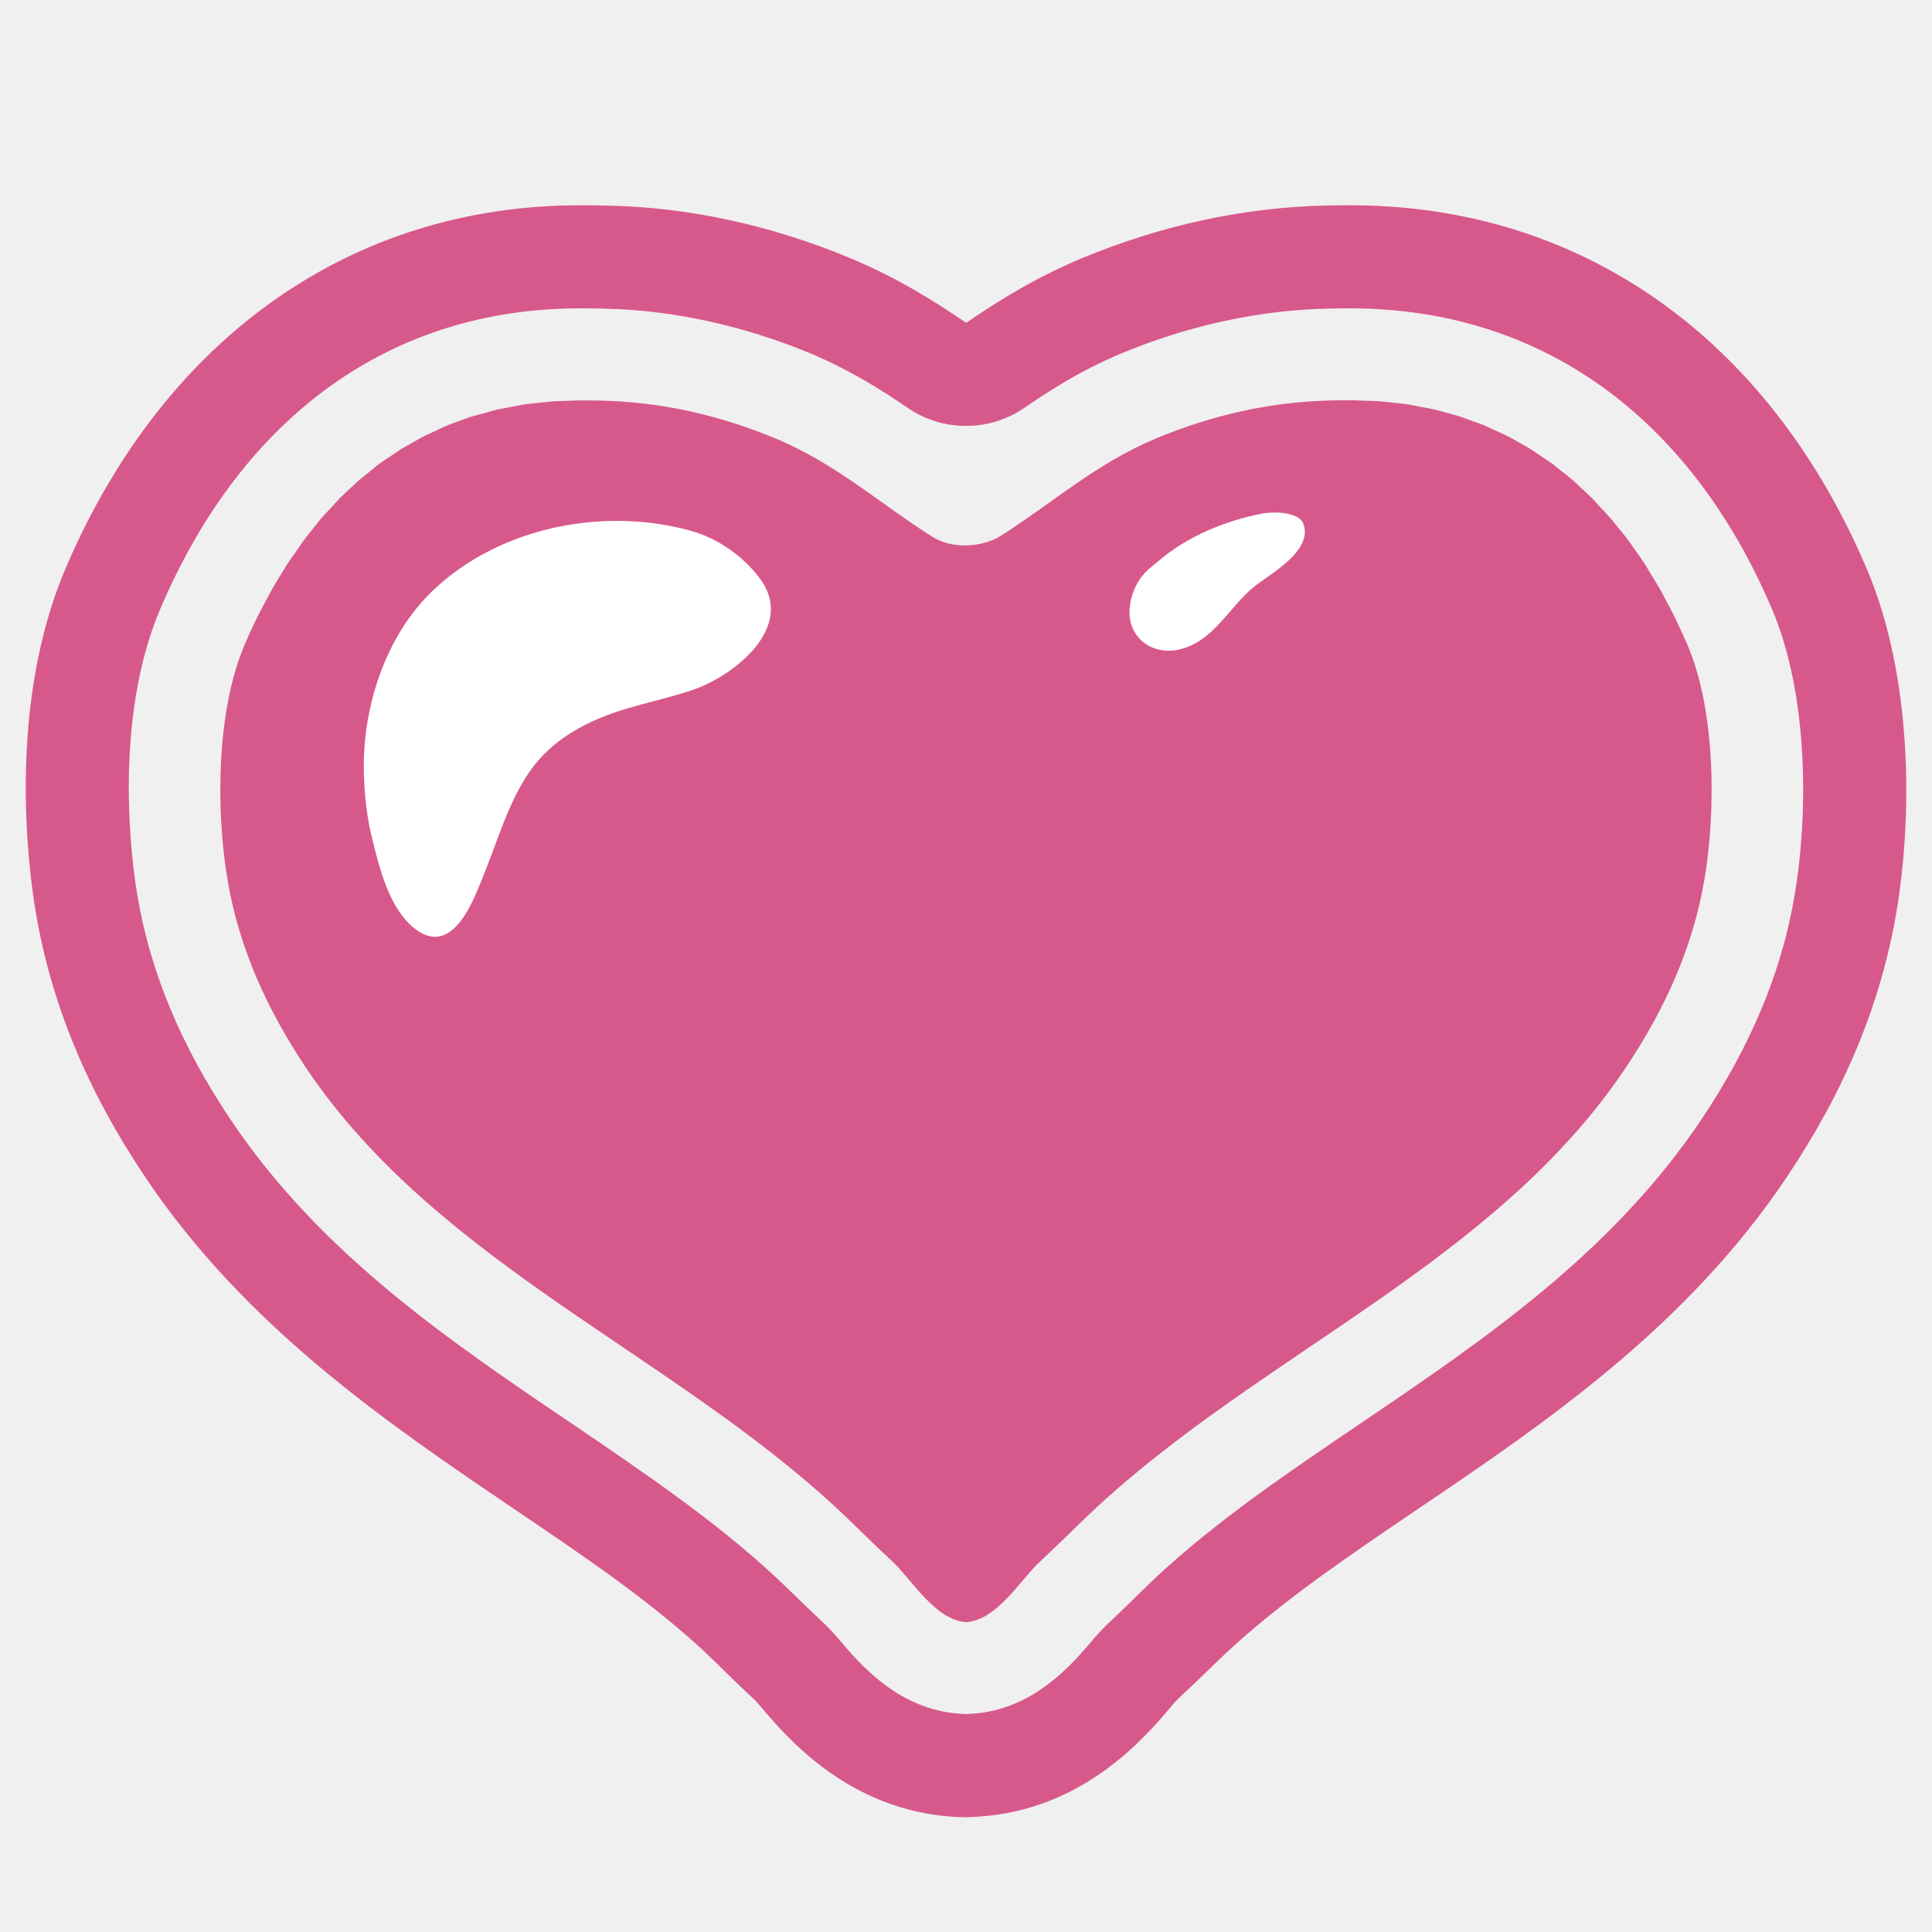
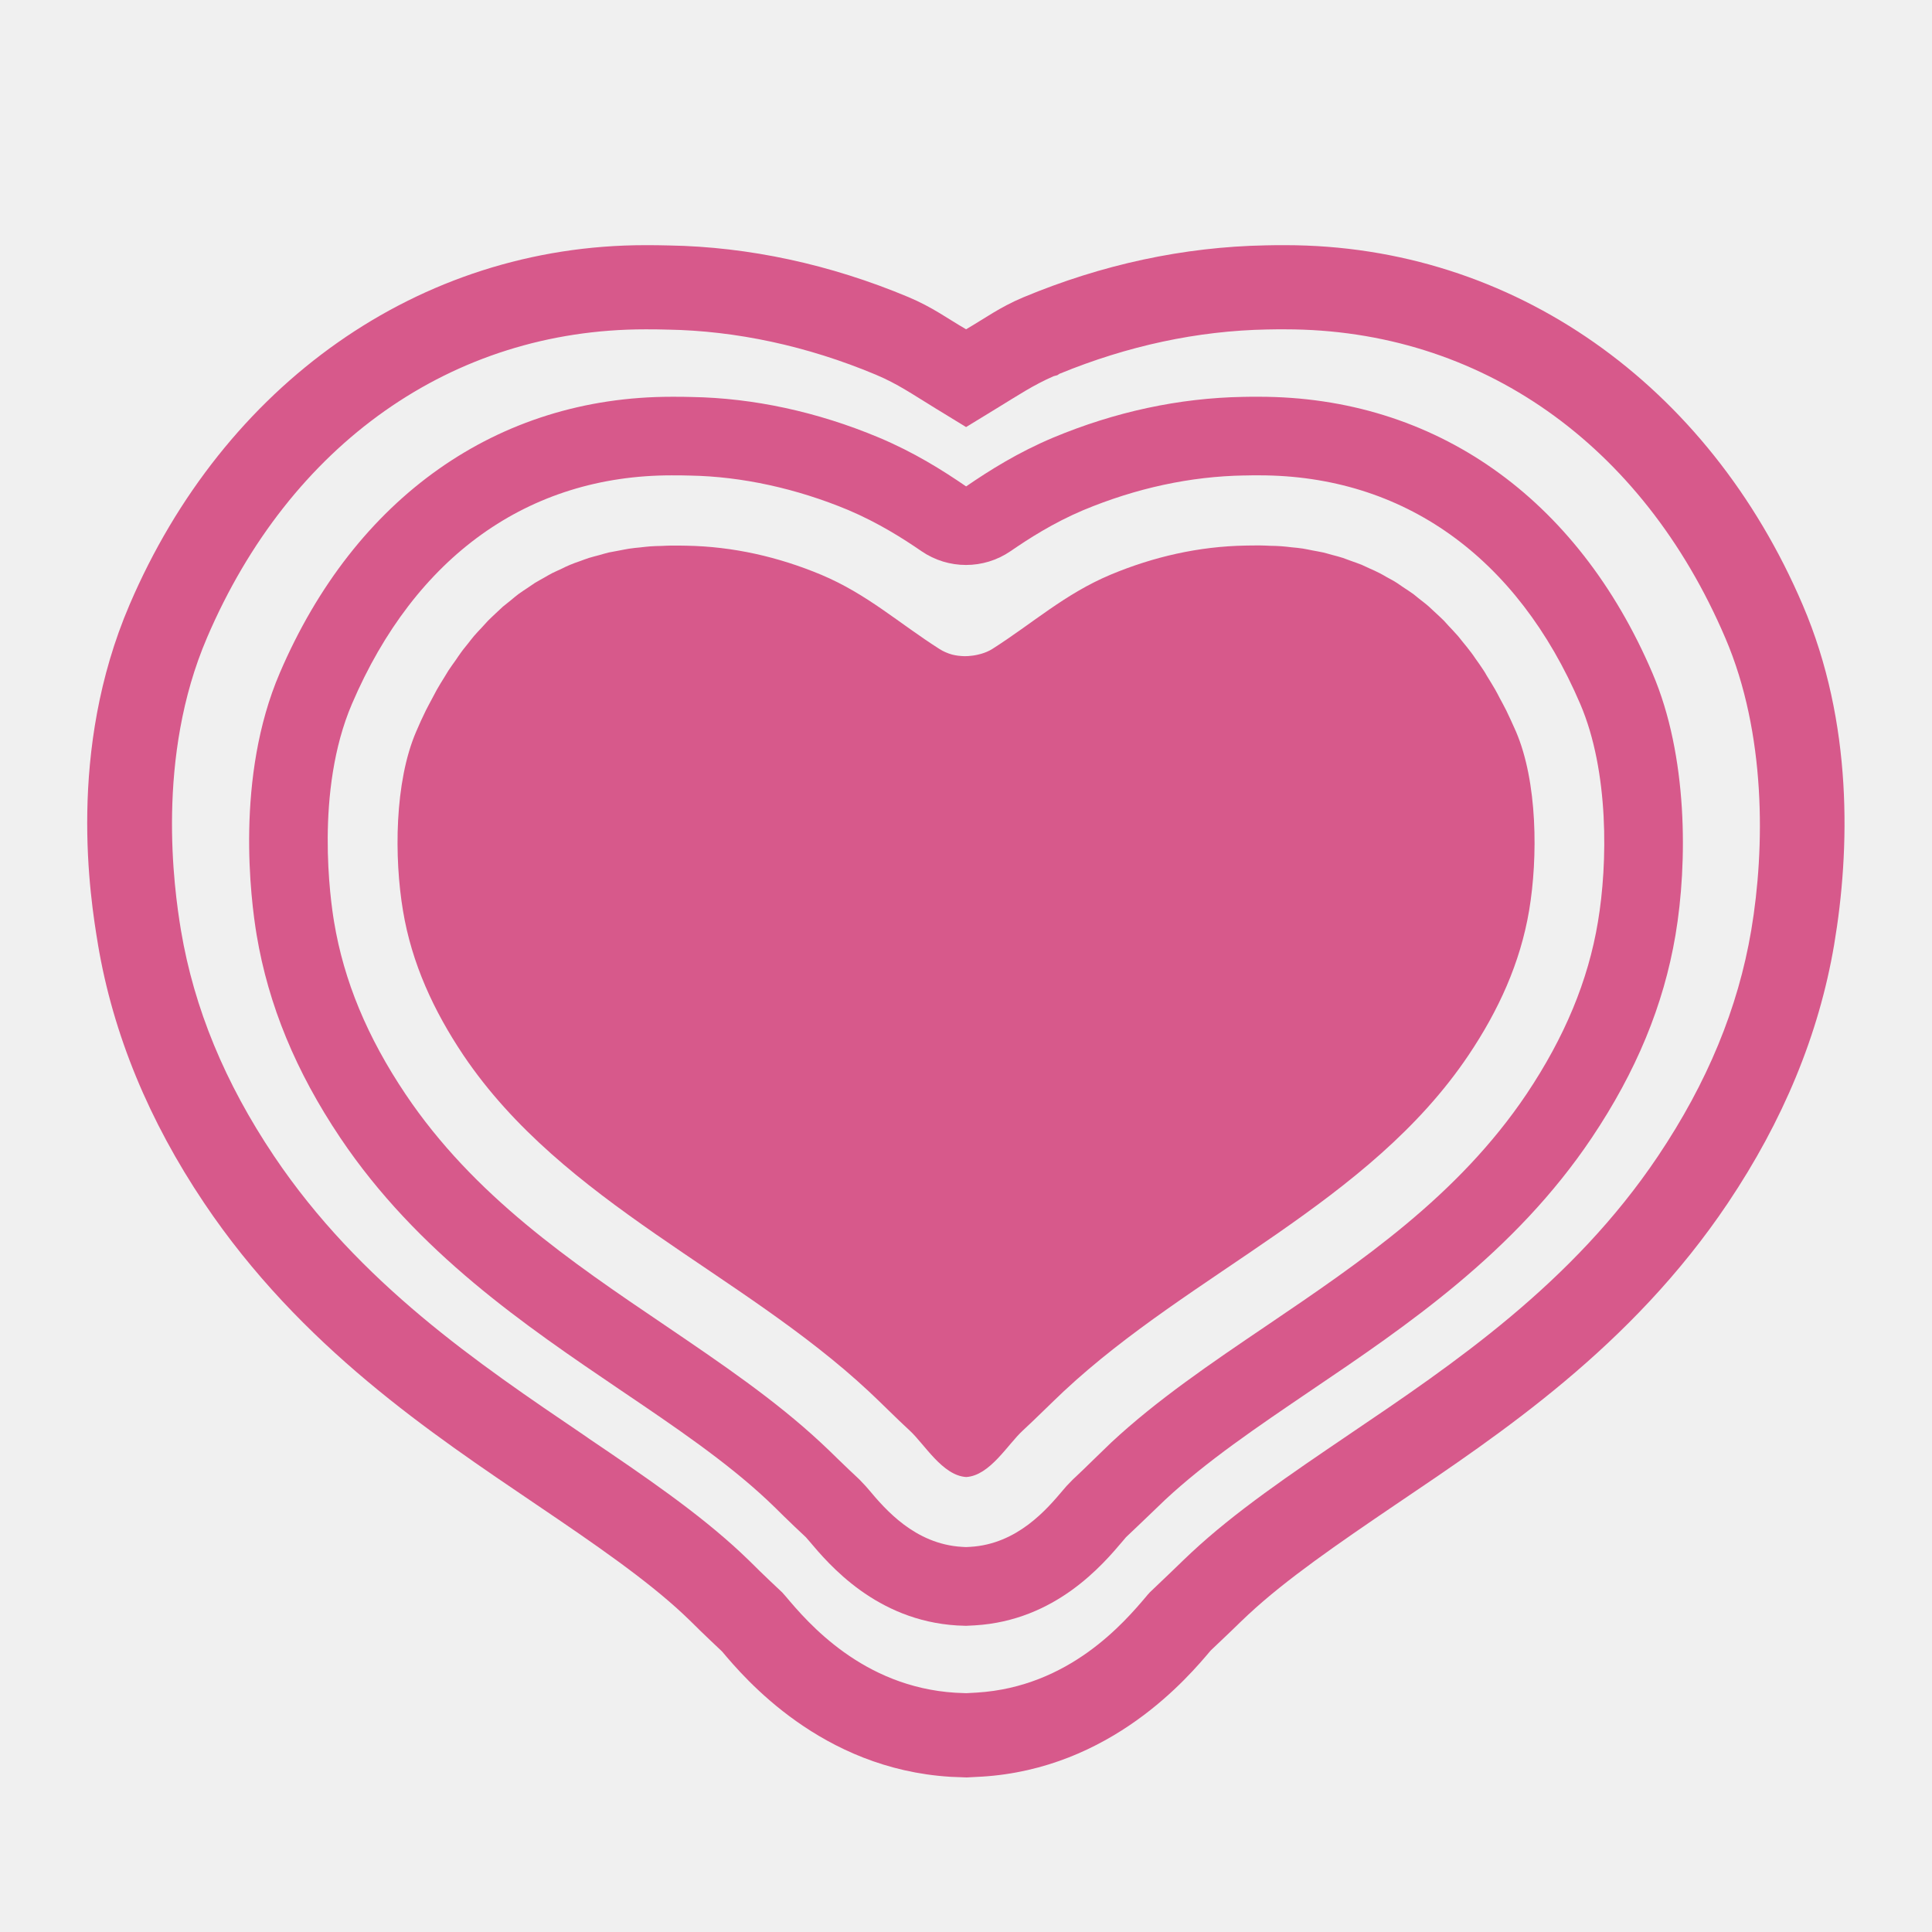
- <svg xmlns="http://www.w3.org/2000/svg" width="128" height="128">
-   <g fill="#d7598b">
-     <path d="M110.92 40.81c-.17-.35-.36-.68-.54-1.02-.13-.25-.26-.51-.4-.75-.25-.43-.5-.84-.75-1.24-.08-.14-.16-.29-.25-.42-.24-.37-.49-.72-.74-1.07-.11-.16-.22-.33-.34-.48-.25-.34-.52-.66-.78-.98-.13-.15-.24-.32-.37-.46-.27-.31-.55-.6-.83-.9-.13-.14-.26-.29-.39-.43-.28-.28-.57-.54-.85-.8-.15-.14-.29-.28-.44-.41-.28-.25-.59-.48-.88-.71-.17-.13-.33-.27-.48-.39-.29-.21-.59-.4-.89-.6-.18-.12-.36-.25-.54-.37-.29-.19-.6-.35-.91-.52-.19-.11-.39-.23-.59-.33-.3-.16-.61-.29-.92-.43-.21-.1-.43-.2-.65-.3-.3-.12-.62-.23-.93-.34-.24-.08-.47-.18-.71-.26-.31-.1-.62-.18-.93-.26-.26-.07-.51-.15-.77-.21-.31-.07-.63-.12-.94-.18-.28-.05-.55-.12-.83-.16-.32-.05-.65-.08-.97-.11-.28-.03-.57-.07-.87-.09-.33-.03-.66-.03-1-.04-.28-.01-.55-.03-.84-.03h-.14c-.39 0-.77 0-1.16.01-4.06.07-8 .97-11.73 2.53-3.99 1.68-6.72 4.19-10.27 6.45-.3.19-.64.33-.99.43-.1.03-.21.05-.32.08-.26.06-.53.09-.78.11-.11 0-.22.01-.33.01-.36-.01-.73-.05-1.08-.14-.39-.11-.76-.27-1.09-.48-3.55-2.26-6.28-4.77-10.27-6.45-3.73-1.56-7.67-2.46-11.73-2.53-.39-.01-.77-.01-1.16-.01h-.15c-.28 0-.56.02-.84.03-.33.01-.67.01-1 .04-.29.02-.58.06-.87.09-.32.03-.64.06-.96.11-.29.04-.57.11-.86.16-.3.06-.62.11-.91.17-.28.07-.55.15-.83.23-.29.08-.59.15-.88.24-.27.08-.52.19-.78.28-.29.1-.58.2-.86.32-.25.1-.49.22-.73.34-.28.13-.56.25-.84.39-.24.12-.47.27-.71.4-.26.15-.53.29-.79.45-.23.15-.45.31-.68.46-.25.17-.51.33-.75.51-.22.17-.43.34-.64.52-.24.19-.48.38-.72.58-.2.18-.4.37-.6.56-.23.22-.46.43-.68.65-.18.19-.36.39-.53.58-.23.25-.47.49-.69.75-.17.2-.33.42-.5.63-.21.27-.44.53-.64.82-.16.21-.3.44-.45.65-.21.3-.43.59-.63.9-.13.21-.26.43-.39.64-.21.34-.42.67-.62 1.03-.13.24-.26.49-.39.73-.18.35-.37.68-.55 1.04-.3.61-.59 1.24-.86 1.88-1.88 4.37-1.91 10.96-1.14 15.55.76 4.58 2.67 8.71 5.26 12.57C29 83.68 44.42 89.65 55.54 100.02c1.19 1.11 2.35 2.3 3.57 3.42 1.28 1.18 2.84 3.9 4.9 4.03 2.06-.12 3.62-2.85 4.91-4.03 1.21-1.12 2.38-2.3 3.57-3.42 11.12-10.38 26.53-16.34 35.18-29.22 2.59-3.86 4.49-7.99 5.26-12.57.77-4.59.73-11.18-1.15-15.55-.28-.64-.57-1.26-.86-1.87z" />
-     <path d="M123.65 37.62c-6.52-15.27-18.93-24.02-34.19-24.02-.54 0-1.07 0-1.39.01-5.56.1-11.11 1.29-16.52 3.55-3.01 1.27-5.47 2.81-7.54 4.23-2.07-1.42-4.54-2.97-7.59-4.25-5.37-2.25-10.92-3.43-16.25-3.52-.54-.02-1.07-.02-1.75-.02-15.11 0-27.52 8.75-34.05 24-3.89 9.06-2.52 19.72-2.01 22.78C3.38 66.45 5.75 72.22 9.63 78c6.68 9.95 16.09 16.32 24.38 21.94 4.69 3.17 9.12 6.17 12.7 9.52.48.45.95.91 1.42 1.38.65.63 1.3 1.26 1.95 1.86l.28.32c1.74 2.07 5.84 6.92 12.86 7.35l.78.03.77-.04c7.01-.42 11.11-5.27 12.86-7.34l.27-.32c.64-.6 1.27-1.21 1.9-1.81.49-.48.98-.95 1.48-1.42 3.59-3.35 8.02-6.35 12.71-9.53 8.3-5.61 17.7-11.98 24.38-21.94 3.87-5.77 6.25-11.53 7.28-17.62 1.06-6.29 1.08-15.58-2-22.76zm-4.74 21.62c-.85 5.11-2.89 10-6.2 14.95-5.95 8.85-14.39 14.57-22.55 20.1-4.92 3.33-9.55 6.47-13.54 10.18-.5.48-1 .96-1.57 1.52-.59.58-1.19 1.16-1.79 1.72l-.53.55-.31.36c-1.38 1.63-3.95 4.68-8.05 4.92l-.37.02-.37-.02c-4.09-.25-6.67-3.29-8.08-4.97l-.28-.32-.53-.56c-.61-.56-1.22-1.16-1.9-1.81-.49-.48-.97-.95-1.47-1.41-3.99-3.71-8.62-6.85-13.54-10.19-8.16-5.52-16.6-11.24-22.53-20.07-3.33-4.96-5.36-9.85-6.21-14.96-.31-1.84-1.69-11.4 1.55-18.96 5.48-12.81 15.34-19.86 27.77-19.86.59 0 1.05 0 1.62.02 4.49.08 9.24 1.12 13.73 2.99 2.64 1.12 4.8 2.5 6.37 3.58a6.847 6.847 0 0 0 7.74 0c1.57-1.08 3.71-2.46 6.31-3.56 4.6-1.92 9.31-2.94 14.01-3.02h.15c.25-.01.68-.01 1.12-.01 12.52 0 22.44 7.06 27.92 19.88 2.5 5.84 2.39 13.85 1.53 18.93z" />
-   </g>
-   <path d="M83.61 34.03c.48-.09 1.23-.12 1.84.04.38.1.72.26.88.57l.09.28c.33 1.66-2.13 3.03-3.19 3.84-1.77 1.34-2.78 3.77-5.15 4.28-1.77.38-3.38-.81-3.24-2.71.06-.86.41-1.71.99-2.35.27-.3.6-.54.91-.8 1.91-1.65 4.47-2.69 6.87-3.15zM35.04 51.19c-1.34 1.98-2.01 4.31-2.89 6.51-.66 1.63-2.04 5.79-4.61 3.87-1.75-1.31-2.41-4.08-2.9-6.08-.33-1.34-.49-2.81-.53-4.18-.14-4.39 1.42-9.25 4.68-12.29.83-.77 1.74-1.45 2.71-2.02 4.19-2.48 9.52-3.12 14.18-1.86 1.82.49 3.53 1.67 4.66 3.18 2.44 3.27-1.79 6.52-4.54 7.42-1.41.47-2.89.79-4.32 1.22-2.52.75-4.93 2-6.44 4.23z" fill="#fff" />
+ <svg xmlns="http://www.w3.org/2000/svg" width="128" height="128" version="1.1" id="svg3">
+   <defs id="defs3" />
+   <path d="m 99.774,47.032 c -0.13,-0.267 -0.274,-0.518 -0.412,-0.778 -0.099,-0.191 -0.198,-0.389 -0.305,-0.572 -0.191,-0.328 -0.381,-0.64 -0.572,-0.945 -0.061,-0.107 -0.122,-0.221 -0.191,-0.32 -0.183,-0.282 -0.374,-0.549 -0.564,-0.816 -0.084,-0.122 -0.168,-0.252 -0.259,-0.366 -0.191,-0.259 -0.396,-0.503 -0.595,-0.747 -0.099,-0.114 -0.183,-0.244 -0.282,-0.351 -0.206,-0.236 -0.419,-0.457 -0.633,-0.686 -0.099,-0.107 -0.198,-0.221 -0.297,-0.328 -0.213,-0.213 -0.435,-0.412 -0.648,-0.61 -0.114,-0.107 -0.221,-0.213 -0.335,-0.313 -0.213,-0.191 -0.45,-0.366 -0.671,-0.541 -0.13,-0.099 -0.252,-0.206 -0.366,-0.297 -0.221,-0.16 -0.45,-0.305 -0.679,-0.457 -0.137,-0.091 -0.274,-0.191 -0.412,-0.282 -0.221,-0.145 -0.457,-0.267 -0.694,-0.396 -0.145,-0.084 -0.297,-0.175 -0.45,-0.252 -0.229,-0.122 -0.465,-0.221 -0.701,-0.328 -0.16,-0.076 -0.328,-0.152 -0.496,-0.229 -0.229,-0.091 -0.473,-0.175 -0.709,-0.259 -0.183,-0.061 -0.358,-0.137 -0.541,-0.198 -0.236,-0.076 -0.473,-0.137 -0.709,-0.198 -0.198,-0.053 -0.389,-0.114 -0.587,-0.16 -0.236,-0.053 -0.48,-0.091 -0.717,-0.137 -0.213,-0.038 -0.419,-0.091 -0.633,-0.122 -0.244,-0.038 -0.496,-0.061 -0.74,-0.084 -0.213,-0.023 -0.435,-0.053 -0.663,-0.069 -0.252,-0.023 -0.503,-0.023 -0.762,-0.03 -0.213,-0.008 -0.419,-0.023 -0.64,-0.023 h -0.107 c -0.297,0 -0.587,0 -0.884,0.008 -3.095,0.053 -6.099,0.74 -8.943,1.929 -3.042,1.281 -5.124,3.195 -7.83,4.918 -0.229,0.145 -0.488,0.252 -0.755,0.328 -0.076,0.023 -0.16,0.038 -0.244,0.061 -0.198,0.046 -0.404,0.069 -0.595,0.084 -0.084,0 -0.168,0.008 -0.252,0.008 -0.274,-0.008 -0.557,-0.038 -0.823,-0.107 -0.297,-0.084 -0.579,-0.206 -0.831,-0.366 -2.707,-1.723 -4.788,-3.637 -7.83,-4.918 -2.844,-1.189 -5.848,-1.876 -8.943,-1.929 -0.297,-0.008 -0.587,-0.008 -0.884,-0.008 h -0.114 c -0.213,0 -0.427,0.015 -0.64,0.023 -0.252,0.008 -0.511,0.008 -0.762,0.03 -0.221,0.015 -0.442,0.046 -0.663,0.069 -0.244,0.023 -0.488,0.046 -0.732,0.084 -0.221,0.03 -0.435,0.084 -0.656,0.122 -0.229,0.046 -0.473,0.084 -0.694,0.13 -0.213,0.053 -0.419,0.114 -0.633,0.175 -0.221,0.061 -0.45,0.114 -0.671,0.183 -0.206,0.061 -0.396,0.145 -0.595,0.213 -0.221,0.076 -0.442,0.152 -0.656,0.244 -0.191,0.076 -0.374,0.168 -0.557,0.259 -0.213,0.099 -0.427,0.191 -0.64,0.297 -0.183,0.091 -0.358,0.206 -0.541,0.305 -0.198,0.114 -0.404,0.221 -0.602,0.343 -0.175,0.114 -0.343,0.236 -0.518,0.351 -0.191,0.13 -0.389,0.252 -0.572,0.389 -0.168,0.13 -0.328,0.259 -0.488,0.396 -0.183,0.145 -0.366,0.29 -0.549,0.442 -0.152,0.137 -0.305,0.282 -0.457,0.427 -0.175,0.168 -0.351,0.328 -0.518,0.496 -0.137,0.145 -0.274,0.297 -0.404,0.442 -0.175,0.191 -0.358,0.374 -0.526,0.572 -0.13,0.152 -0.252,0.32 -0.381,0.48 -0.16,0.206 -0.335,0.404 -0.488,0.625 -0.122,0.16 -0.229,0.335 -0.343,0.496 -0.16,0.229 -0.328,0.45 -0.48,0.686 -0.099,0.16 -0.198,0.328 -0.297,0.488 -0.16,0.259 -0.32,0.511 -0.473,0.785 -0.099,0.183 -0.198,0.374 -0.297,0.557 -0.137,0.267 -0.282,0.518 -0.419,0.793 -0.229,0.465 -0.45,0.945 -0.656,1.433 -1.433,3.332 -1.456,8.356 -0.869,11.856 0.579,3.492 2.036,6.641 4.01,9.584 6.61,9.797 18.367,14.349 26.845,22.255 0.907,0.846 1.792,1.754 2.722,2.608 0.976,0.9 2.165,2.973 3.736,3.073 1.571,-0.091 2.76,-2.173 3.744,-3.073 0.923,-0.854 1.815,-1.754 2.722,-2.608 8.478,-7.914 20.227,-12.458 26.822,-22.278 1.975,-2.943 3.423,-6.092 4.01,-9.584 0.587,-3.5 0.557,-8.524 -0.877,-11.856 -0.213,-0.488 -0.435,-0.961 -0.656,-1.426 z" id="path1" style="fill:#d7598b;stroke-width:1" />
+   <path d="M 109.48,44.6 C 104.509,32.957 95.047,26.286 83.412,26.286 c -0.412,0 -0.816,0 -1.06,0.008 -4.239,0.076 -8.471,0.984 -12.595,2.707 -2.295,0.968 -4.17,2.142 -5.749,3.225 -1.578,-1.083 -3.461,-2.264 -5.787,-3.24 -4.094,-1.715 -8.326,-2.615 -12.389,-2.684 -0.412,-0.015 -0.816,-0.015 -1.334,-0.015 -11.52,0 -20.982,6.671 -25.961,18.298 -2.966,6.908 -1.921,15.035 -1.532,17.368 0.778,4.628 2.585,9.027 5.543,13.434 5.093,7.586 12.267,12.443 18.588,16.728 3.576,2.417 6.953,4.704 9.683,7.258 0.366,0.343 0.724,0.694 1.083,1.052 0.496,0.48 0.991,0.961 1.487,1.418 l 0.213,0.244 c 1.327,1.578 4.453,5.276 9.805,5.604 l 0.595,0.023 0.587,-0.03 c 5.345,-0.32 8.471,-4.018 9.805,-5.596 l 0.206,-0.244 c 0.488,-0.457 0.968,-0.923 1.449,-1.38 0.374,-0.366 0.747,-0.724 1.128,-1.083 2.737,-2.554 6.115,-4.841 9.69,-7.266 6.328,-4.277 13.495,-9.134 18.588,-16.728 2.951,-4.399 4.765,-8.791 5.55,-13.434 0.808,-4.796 0.823,-11.879 -1.525,-17.353 z m -3.614,16.484 c -0.648,3.896 -2.203,7.624 -4.727,11.398 -4.536,6.747 -10.971,11.109 -17.193,15.325 -3.751,2.539 -7.281,4.933 -10.323,7.762 -0.381,0.366 -0.762,0.732 -1.197,1.159 -0.45,0.442 -0.907,0.884 -1.365,1.311 l -0.404,0.419 -0.236,0.274 c -1.052,1.243 -3.012,3.568 -6.138,3.751 l -0.282,0.015 -0.282,-0.015 C 60.6,102.293 58.633,99.975 57.558,98.694 L 57.345,98.45 56.941,98.023 C 56.476,97.596 56.011,97.139 55.492,96.643 55.119,96.277 54.753,95.919 54.371,95.568 51.329,92.739 47.799,90.345 44.048,87.799 37.827,83.59 31.392,79.229 26.871,72.497 24.332,68.715 22.784,64.987 22.136,61.091 21.9,59.688 20.847,52.399 23.318,46.635 27.496,36.869 35.013,31.493 44.49,31.493 c 0.45,0 0.801,0 1.235,0.015 3.423,0.061 7.045,0.854 10.468,2.28 2.013,0.854 3.66,1.906 4.857,2.729 a 5.22,5.22 0 0 0 5.901,0 c 1.197,-0.823 2.829,-1.876 4.811,-2.714 3.507,-1.464 7.098,-2.242 10.682,-2.303 h 0.114 c 0.191,-0.008 0.518,-0.008 0.854,-0.008 9.546,0 17.109,5.383 21.287,15.157 1.906,4.453 1.822,10.56 1.167,14.433 z" id="path2" style="fill:#d7598b;stroke-width:1;fill-opacity:1" />
+   <path id="path4" style="color:#000000;fill:#d7598b;fill-opacity:1;stroke-width:1;-inkscape-stroke:none" d="m 42.754,16.243 c -15.022,0 -27.937,9.265 -34.168,23.816 -4.161,9.697 -2.612,19.407 -2.098,22.493 v 0.004 0.004 c 1.006,5.986 3.387,11.707 7.037,17.143 6.394,9.525 15.091,15.288 21.974,19.954 l 0.004,0.002 0.002,0.002 c 3.893,2.631 7.318,4.994 9.761,7.28 0.33,0.31 0.67,0.641 1.027,0.997 l 0.037,0.037 0.034,0.034 c 0.45,0.436 0.941,0.904 1.444,1.376 l 0.046,0.053 -0.041,-0.051 c 0.006,0.005 0.01,0.011 0.016,0.016 1.509,1.795 6.591,7.791 15.133,8.314 l 0.073,0.004 1.009,0.039 0.954,-0.051 h 0.025 c 8.61,-0.516 13.732,-6.636 15.185,-8.355 l 0.002,-0.002 c 0.464,-0.44 0.919,-0.874 1.328,-1.263 l 0.032,-0.032 0.032,-0.03 c 0.369,-0.362 0.739,-0.717 1.117,-1.073 l 0.007,-0.004 c 2.454,-2.288 5.878,-4.65 9.77,-7.289 l 0.007,-0.004 c 6.898,-4.663 15.586,-10.428 21.977,-19.957 3.636,-5.421 6.026,-11.132 7.041,-17.134 v -0.002 -0.002 c 1.049,-6.228 1.26,-14.673 -2.086,-22.481 -6.221,-14.569 -19.163,-23.838 -34.285,-23.838 -0.425,0 -0.829,-0.001 -1.284,0.012 -5.45,0.1 -10.87,1.272 -16.059,3.439 l -0.012,0.004 -0.009,0.004 c -1.563,0.659 -2.529,1.388 -3.781,2.114 -1.264,-0.734 -2.234,-1.467 -3.824,-2.135 h -0.002 l -0.002,-0.002 C 55.005,17.513 49.616,16.352 44.322,16.262 h -0.007 c -0.547,-0.017 -1.039,-0.018 -1.561,-0.018 z m 0,5.576 c 0.514,0 0.93,0.002 1.369,0.016 0.112,0.008 -0.443,-0.014 0.041,0.002 h 0.034 0.032 c 4.54,0.078 9.241,1.079 13.791,2.985 1.462,0.614 2.428,1.298 3.967,2.238 l 2.018,1.234 2.018,-1.234 c 1.472,-0.898 2.436,-1.549 3.79,-2.139 l 0.236,-0.062 0.147,-0.096 c 4.501,-1.848 9.133,-2.85 13.771,-2.935 h 0.021 0.021 c 0.336,-0.01 0.708,-0.009 1.142,-0.009 12.909,0 23.664,7.597 29.153,20.445 l 0.002,0.002 v 0.002 c 2.705,6.306 2.636,13.917 1.717,19.367 -0.874,5.168 -2.912,10.094 -6.175,14.958 -5.661,8.44 -13.55,13.768 -20.461,18.439 l -0.002,0.002 c -0.001,8.93e-4 -0.003,0.001 -0.004,0.002 l -0.012,0.009 c -3.905,2.648 -7.523,5.098 -10.453,7.832 l -0.004,0.004 -0.004,0.004 c -0.376,0.353 -0.743,0.706 -1.11,1.064 l -0.08,0.076 -0.089,0.087 c -0.431,0.411 -0.872,0.837 -1.316,1.256 l -0.14,0.133 -0.096,0.11 -0.021,0.018 -0.103,0.124 c -1.474,1.743 -5.11,6.008 -11.239,6.386 l -0.704,0.039 -0.715,-0.03 c -6.142,-0.381 -9.782,-4.648 -11.246,-6.39 v -0.002 h -0.002 l -0.002,-0.002 -0.222,-0.252 -0.14,-0.131 c -0.474,-0.442 -0.941,-0.889 -1.389,-1.323 l -0.014,-0.016 c -0.004,-0.003 -0.008,-0.008 -0.012,-0.011 l -0.028,-0.028 -0.002,-0.002 c -0.385,-0.385 -0.766,-0.756 -1.153,-1.119 l -0.002,-0.002 -0.002,-0.002 C 46.238,100.214 42.729,97.821 38.95,95.266 l -0.016,-0.016 -0.305,-0.209 C 31.724,90.359 23.821,85.032 18.157,76.595 14.89,71.728 12.861,66.801 11.993,61.66 l -0.004,-0.025 C 11.519,58.814 10.319,50.164 13.713,42.255 v -0.002 C 19.21,29.415 29.96,21.819 42.754,21.819 Z" />
+   <path style="fill:#f4a4bf;fill-opacity:1;stroke:none;stroke-width:6.6;stroke-linecap:round;stroke-dasharray:none;stroke-opacity:1" d="m -90.97,21.987 -24.651,-1.248 -19.658,20.594 -2.808,19.658 20.906,29.331 25.587,19.658 11.233,6.553 13.105,-7.801 23.714,-19.034 14.041,-17.474 2.808,-13.105 1.56,-15.914 -13.105,-18.098 -20.906,-6.241 -19.658,7.489 z" id="path8" />
+   <path style="fill:#eb7aa4;fill-opacity:1;stroke:none;stroke-width:6.6;stroke-linecap:round;stroke-dasharray:none;stroke-opacity:1" d="m -88.637,29.736 -19.807,-1.003 -15.795,16.547 -2.256,15.795 16.798,23.567 20.559,15.795 9.026,5.265 10.53,-6.268 19.054,-15.294 11.282,-14.04 2.256,-10.53 1.254,-12.787 -10.53,-14.542 -16.798,-5.014 -15.795,6.017 z" id="path9" />
+   <path d="m -44.972,47.032 c -0.13,-0.267 -0.274,-0.518 -0.412,-0.778 -0.099,-0.191 -0.198,-0.389 -0.305,-0.572 -0.191,-0.328 -0.381,-0.64 -0.572,-0.945 -0.061,-0.107 -0.122,-0.221 -0.191,-0.32 -0.183,-0.282 -0.374,-0.549 -0.564,-0.816 -0.084,-0.122 -0.168,-0.252 -0.259,-0.366 -0.191,-0.259 -0.396,-0.503 -0.595,-0.747 -0.099,-0.114 -0.183,-0.244 -0.282,-0.351 -0.206,-0.236 -0.419,-0.457 -0.633,-0.686 -0.099,-0.107 -0.198,-0.221 -0.297,-0.328 -0.213,-0.213 -0.435,-0.412 -0.648,-0.61 -0.114,-0.107 -0.221,-0.213 -0.335,-0.313 -0.213,-0.191 -0.45,-0.366 -0.671,-0.541 -0.13,-0.099 -0.252,-0.206 -0.366,-0.297 -0.221,-0.16 -0.45,-0.305 -0.679,-0.457 -0.137,-0.091 -0.274,-0.191 -0.412,-0.282 -0.221,-0.145 -0.457,-0.267 -0.694,-0.396 -0.145,-0.084 -0.297,-0.175 -0.45,-0.252 -0.229,-0.122 -0.465,-0.221 -0.701,-0.328 -0.16,-0.076 -0.328,-0.152 -0.496,-0.229 -0.229,-0.091 -0.473,-0.175 -0.709,-0.259 -0.183,-0.061 -0.358,-0.137 -0.541,-0.198 -0.236,-0.076 -0.473,-0.137 -0.709,-0.198 -0.198,-0.053 -0.389,-0.114 -0.587,-0.16 -0.236,-0.053 -0.48,-0.091 -0.717,-0.137 -0.213,-0.038 -0.419,-0.091 -0.633,-0.122 -0.244,-0.038 -0.496,-0.061 -0.74,-0.084 -0.213,-0.023 -0.435,-0.053 -0.663,-0.069 -0.252,-0.023 -0.503,-0.023 -0.762,-0.03 -0.213,-0.008 -0.419,-0.023 -0.64,-0.023 h -0.107 c -0.297,0 -0.587,0 -0.884,0.008 -3.095,0.053 -6.099,0.74 -8.943,1.929 -3.042,1.281 -5.124,3.195 -7.83,4.918 -0.229,0.145 -0.488,0.252 -0.755,0.328 -0.076,0.023 -0.16,0.038 -0.244,0.061 -0.198,0.046 -0.404,0.069 -0.595,0.084 -0.084,0 -0.168,0.008 -0.252,0.008 -0.274,-0.008 -0.557,-0.038 -0.823,-0.107 -0.297,-0.084 -0.579,-0.206 -0.831,-0.366 -2.707,-1.723 -4.788,-3.637 -7.83,-4.918 -2.844,-1.189 -5.848,-1.876 -8.943,-1.929 -0.297,-0.008 -0.587,-0.008 -0.884,-0.008 h -0.114 c -0.213,0 -0.427,0.015 -0.64,0.023 -0.252,0.008 -0.511,0.008 -0.762,0.03 -0.221,0.015 -0.442,0.046 -0.663,0.069 -0.244,0.023 -0.488,0.046 -0.732,0.084 -0.221,0.03 -0.435,0.084 -0.656,0.122 -0.229,0.046 -0.473,0.084 -0.694,0.13 -0.213,0.053 -0.419,0.114 -0.633,0.175 -0.221,0.061 -0.45,0.114 -0.671,0.183 -0.206,0.061 -0.396,0.145 -0.595,0.213 -0.221,0.076 -0.442,0.152 -0.656,0.244 -0.191,0.076 -0.374,0.168 -0.557,0.259 -0.213,0.099 -0.427,0.191 -0.64,0.297 -0.183,0.091 -0.358,0.206 -0.541,0.305 -0.198,0.114 -0.404,0.221 -0.602,0.343 -0.175,0.114 -0.343,0.236 -0.518,0.351 -0.191,0.13 -0.389,0.252 -0.572,0.389 -0.168,0.13 -0.328,0.259 -0.488,0.396 -0.183,0.145 -0.366,0.29 -0.549,0.442 -0.152,0.137 -0.305,0.282 -0.457,0.427 -0.175,0.168 -0.351,0.328 -0.518,0.496 -0.137,0.145 -0.274,0.297 -0.404,0.442 -0.175,0.191 -0.358,0.374 -0.526,0.572 -0.13,0.152 -0.252,0.32 -0.381,0.48 -0.16,0.206 -0.335,0.404 -0.488,0.625 -0.122,0.16 -0.229,0.335 -0.343,0.496 -0.16,0.229 -0.328,0.45 -0.48,0.686 -0.099,0.16 -0.198,0.328 -0.297,0.488 -0.16,0.259 -0.32,0.511 -0.473,0.785 -0.099,0.183 -0.198,0.374 -0.297,0.557 -0.137,0.267 -0.282,0.518 -0.419,0.793 -0.229,0.465 -0.45,0.945 -0.656,1.433 -1.433,3.332 -1.456,8.356 -0.869,11.856 0.579,3.492 2.036,6.641 4.01,9.584 6.61,9.797 18.367,14.349 26.845,22.255 0.907,0.846 1.792,1.754 2.722,2.608 0.976,0.9 2.165,2.973 3.736,3.073 1.571,-0.091 2.76,-2.173 3.744,-3.073 0.923,-0.854 1.815,-1.754 2.722,-2.608 8.478,-7.914 20.227,-12.458 26.822,-22.278 1.975,-2.943 3.423,-6.092 4.01,-9.584 0.587,-3.5 0.557,-8.524 -0.877,-11.856 -0.213,-0.488 -0.435,-0.961 -0.656,-1.426 z" id="path10" style="fill:#d7598b;stroke-width:1" />
+   <path d="m -35.266,44.6 c -4.971,-11.642 -14.433,-18.314 -26.067,-18.314 -0.412,0 -0.816,0 -1.06,0.008 -4.239,0.076 -8.471,0.984 -12.595,2.707 -2.295,0.968 -4.17,2.142 -5.749,3.225 -1.578,-1.083 -3.461,-2.264 -5.787,-3.24 -4.094,-1.715 -8.326,-2.615 -12.389,-2.684 -0.412,-0.015 -0.816,-0.015 -1.334,-0.015 -11.52,0 -20.982,6.671 -25.961,18.298 -2.966,6.908 -1.921,15.035 -1.532,17.368 0.778,4.628 2.585,9.027 5.543,13.434 5.093,7.586 12.267,12.443 18.588,16.728 3.576,2.417 6.953,4.704 9.683,7.258 0.366,0.343 0.724,0.694 1.083,1.052 0.496,0.48 0.991,0.961 1.487,1.418 l 0.213,0.244 c 1.327,1.578 4.453,5.276 9.805,5.604 l 0.595,0.023 0.587,-0.03 c 5.345,-0.32 8.471,-4.018 9.805,-5.596 l 0.206,-0.244 c 0.488,-0.457 0.968,-0.923 1.449,-1.38 0.374,-0.366 0.747,-0.724 1.128,-1.083 2.737,-2.554 6.115,-4.841 9.69,-7.266 6.328,-4.277 13.495,-9.134 18.588,-16.728 2.951,-4.399 4.765,-8.791 5.55,-13.434 0.808,-4.796 0.823,-11.879 -1.525,-17.353 z m -3.614,16.484 c -0.648,3.896 -2.203,7.624 -4.727,11.398 -4.536,6.747 -10.971,11.109 -17.193,15.325 -3.751,2.539 -7.281,4.933 -10.323,7.762 -0.381,0.366 -0.762,0.732 -1.197,1.159 -0.45,0.442 -0.907,0.884 -1.365,1.311 l -0.404,0.419 -0.236,0.274 c -1.052,1.243 -3.012,3.568 -6.138,3.751 l -0.282,0.015 -0.282,-0.015 c -3.118,-0.191 -5.085,-2.508 -6.16,-3.789 l -0.213,-0.244 -0.404,-0.427 c -0.465,-0.427 -0.93,-0.884 -1.449,-1.38 -0.374,-0.366 -0.74,-0.724 -1.121,-1.075 -3.042,-2.829 -6.572,-5.223 -10.323,-7.769 -6.221,-4.209 -12.656,-8.57 -17.178,-15.302 -2.539,-3.782 -4.087,-7.51 -4.735,-11.406 -0.236,-1.403 -1.289,-8.692 1.182,-14.456 4.178,-9.767 11.696,-15.142 21.173,-15.142 0.45,0 0.801,0 1.235,0.015 3.423,0.061 7.045,0.854 10.468,2.28 2.013,0.854 3.66,1.906 4.857,2.729 a 5.22,5.22 0 0 0 5.901,0 c 1.197,-0.823 2.829,-1.876 4.811,-2.714 3.507,-1.464 7.098,-2.242 10.682,-2.303 h 0.114 c 0.191,-0.008 0.518,-0.008 0.854,-0.008 9.546,0 17.109,5.383 21.287,15.157 1.906,4.453 1.822,10.56 1.167,14.433 z" id="path11" style="fill:#f193b3;stroke-width:1" />
+   <path id="path12" style="color:#000000;fill:#f9c3d5;fill-opacity:1;stroke-width:1;-inkscape-stroke:none" d="m -101.992,16.243 c -15.022,0 -27.937,9.265 -34.168,23.816 -4.161,9.697 -2.612,19.407 -2.098,22.493 v 0.004 0.004 c 1.006,5.986 3.387,11.707 7.037,17.143 6.394,9.525 15.091,15.288 21.974,19.954 l 0.005,0.002 0.002,0.002 c 3.893,2.631 7.318,4.994 9.761,7.28 0.33,0.31 0.67,0.641 1.027,0.997 l 0.037,0.037 0.034,0.034 c 0.45,0.436 0.941,0.904 1.444,1.376 l 0.046,0.053 -0.041,-0.051 c 0.006,0.005 0.01,0.011 0.016,0.016 1.509,1.795 6.591,7.791 15.133,8.314 l 0.073,0.004 1.009,0.039 0.954,-0.051 h 0.025 c 8.61,-0.516 13.732,-6.636 15.185,-8.355 l 0.002,-0.002 c 0.464,-0.44 0.919,-0.874 1.328,-1.263 l 0.032,-0.032 0.032,-0.03 c 0.369,-0.362 0.739,-0.717 1.117,-1.073 l 0.007,-0.004 c 2.454,-2.288 5.878,-4.65 9.77,-7.289 l 0.007,-0.004 c 6.898,-4.663 15.586,-10.428 21.977,-19.957 3.636,-5.421 6.026,-11.132 7.041,-17.134 v -0.002 -0.002 c 1.049,-6.228 1.26,-14.673 -2.086,-22.481 -6.221,-14.569 -19.163,-23.838 -34.285,-23.838 -0.425,0 -0.829,-0.001 -1.284,0.012 -5.45,0.1 -10.87,1.272 -16.059,3.439 l -0.012,0.004 -0.009,0.004 c -1.563,0.659 -2.529,1.388 -3.781,2.114 -1.264,-0.734 -2.234,-1.467 -3.824,-2.135 h -0.002 l -0.002,-0.002 c -5.172,-2.167 -10.56,-3.328 -15.855,-3.419 h -0.007 c -0.547,-0.017 -1.039,-0.018 -1.561,-0.018 z m 0,5.576 c 0.514,0 0.93,0.002 1.369,0.016 0.112,0.008 -0.443,-0.014 0.041,0.002 h 0.034 0.032 c 4.54,0.078 9.241,1.079 13.791,2.985 1.462,0.614 2.428,1.298 3.967,2.238 l 2.018,1.234 2.018,-1.234 c 1.472,-0.898 2.436,-1.549 3.79,-2.139 l 0.236,-0.062 0.147,-0.096 c 4.501,-1.848 9.133,-2.85 13.771,-2.935 h 0.021 0.021 c 0.336,-0.01 0.708,-0.009 1.142,-0.009 12.909,0 23.664,7.597 29.153,20.445 l 0.002,0.002 v 0.002 c 2.705,6.306 2.636,13.917 1.717,19.367 -0.874,5.168 -2.912,10.094 -6.175,14.958 -5.661,8.44 -13.55,13.768 -20.461,18.439 l -0.002,0.002 c -0.001,8.93e-4 -0.003,0.001 -0.004,0.002 l -0.012,0.009 c -3.905,2.648 -7.523,5.098 -10.453,7.832 l -0.004,0.004 -0.004,0.004 c -0.376,0.353 -0.743,0.706 -1.11,1.064 l -0.08,0.076 -0.089,0.087 c -0.431,0.411 -0.872,0.837 -1.316,1.256 l -0.14,0.133 -0.096,0.11 -0.021,0.018 -0.103,0.124 c -1.474,1.743 -5.11,6.008 -11.239,6.386 l -0.704,0.039 -0.715,-0.03 c -6.142,-0.381 -9.782,-4.648 -11.246,-6.39 v -0.002 h -0.002 l -0.002,-0.002 -0.222,-0.252 -0.14,-0.131 c -0.474,-0.442 -0.941,-0.889 -1.389,-1.323 l -0.014,-0.016 c -0.004,-0.003 -0.008,-0.008 -0.012,-0.011 l -0.028,-0.028 -0.002,-0.002 c -0.385,-0.385 -0.766,-0.756 -1.153,-1.119 l -0.002,-0.002 -0.002,-0.002 c -2.839,-2.657 -6.348,-5.051 -10.127,-7.606 l -0.016,-0.016 -0.305,-0.209 c -6.905,-4.682 -14.808,-10.009 -20.472,-18.446 -3.267,-4.867 -5.295,-9.794 -6.163,-14.935 l -0.004,-0.025 c -0.47,-2.82 -1.67,-11.471 1.724,-19.379 v -0.002 c 5.497,-12.838 16.247,-20.434 29.041,-20.434 z" />
</svg>
